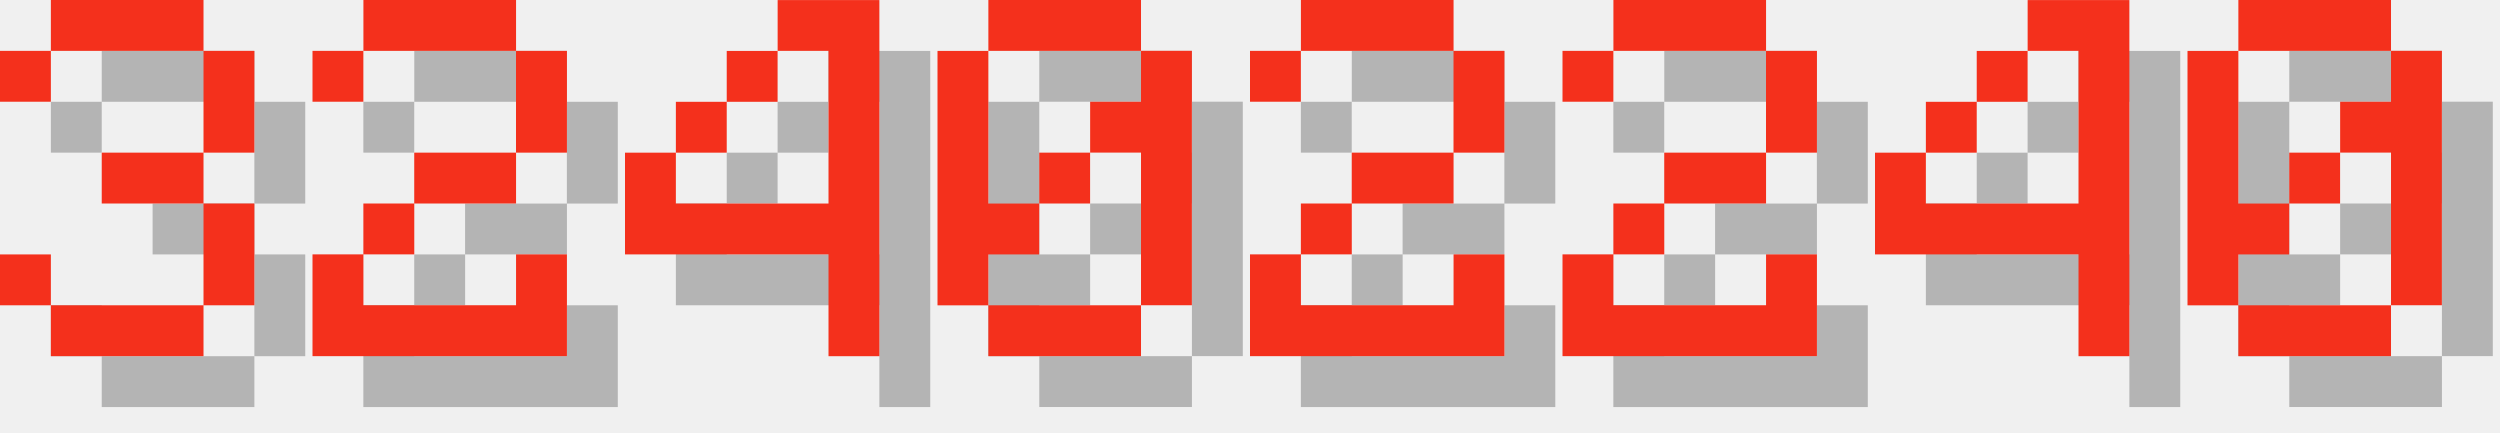
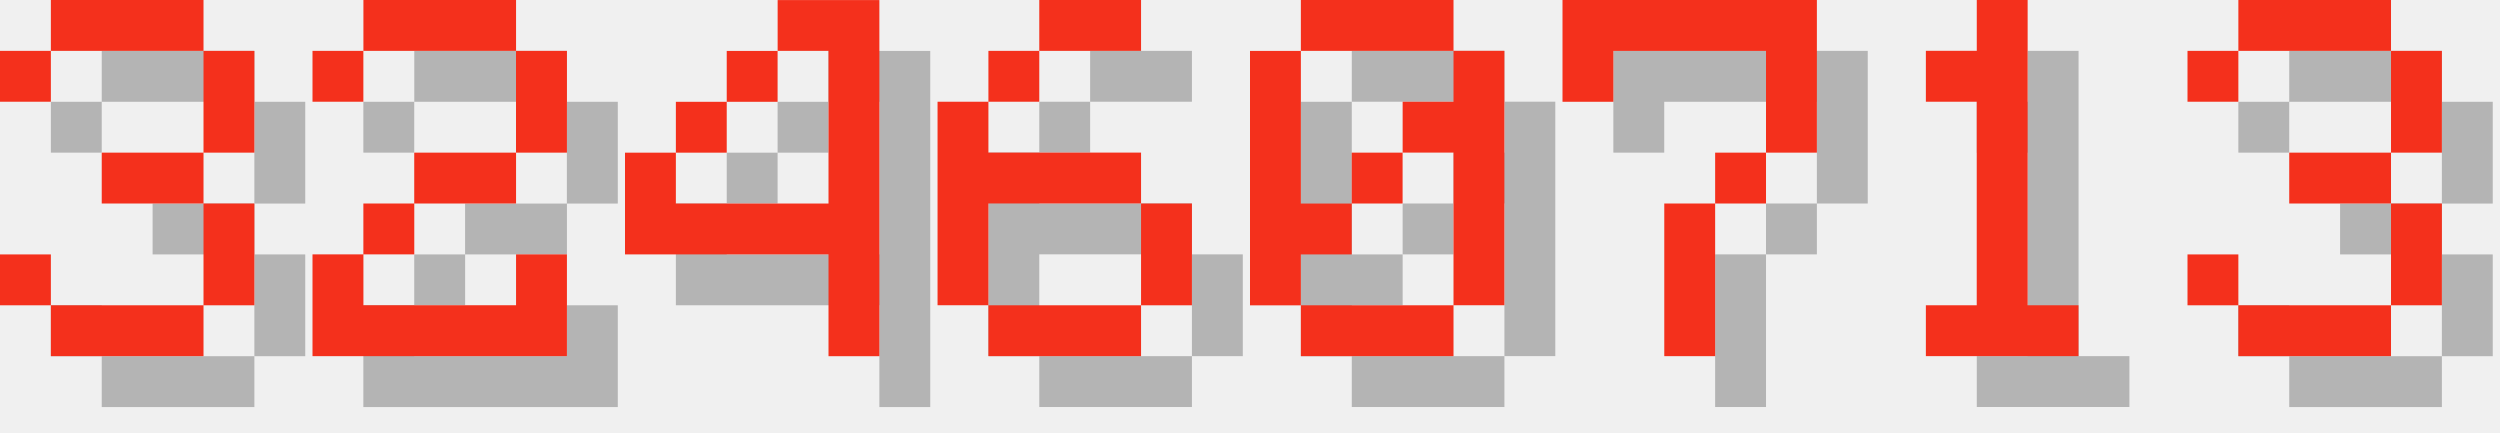
<svg xmlns="http://www.w3.org/2000/svg" version="1.1" width="208.0" height="36">
  <style>
        .text-foreground {
            fill: #F4301C;
        }
        .text-shadow {
            fill: #000000;
            fill-opacity: 0.25;
        }
    </style>
  <g class="digit" id="digit_3" transform="translate(0.0, 0), scale(4)">
    <path id="digit_3_shadow" class="text-shadow" d="m1.058 2.117v1.058h1.058v-1.058h3.175v2.117h-2.117v1.058h2.117v2.117h-3.175v-1.058h-1.058v1.058h1.058v1.058h3.175v-1.058h1.058v-2.117h-1.058v-1.058h1.058v-2.117h-1.058v-1.058h-3.175v1.058h-1.058z" fill-opacity=".5" style="paint-order:stroke fill markers" />
    <path id="digit_3_fg" class="text-foreground" d="m0 1.058v1.058h1.058v-1.058h3.175v2.117h-2.117v1.058h2.117v2.117h-3.175v-1.058h-1.058v1.058h1.058v1.058h3.175v-1.058h1.058v-2.117h-1.058v-1.058h1.058v-2.117h-1.058v-1.058h-3.175v1.058h-1.058z" fill="#fff" style="paint-order:stroke fill markers" />
  </g>
  <g class="digit" id="digit_2" transform="translate(26.0, 0), scale(4)">
    <path id="digit_2_shadow" class="text-shadow" d="m1.058 2.117v1.058h1.058v-1.058h3.175v2.117h-2.117v1.058h-1.058v1.058h-1.058v2.117h5.292v-2.117h-1.058v1.058h-3.175v-1.058h1.058v-1.058h2.117v-1.058h1.058v-2.117h-1.058v-1.058h-3.175v1.058h-1.058z" fill-opacity=".5" style="paint-order:stroke fill markers" />
    <path id="digit_2_fg" class="text-foreground" d="m0 1.058v1.058h1.058v-1.058h3.175v2.117h-2.117v1.058h-1.058v1.058h-1.058v2.117h5.292v-2.117h-1.058v1.058h-3.175v-1.058h1.058v-1.058h2.117v-1.058h1.058v-2.117h-1.058v-1.058h-3.175v1.058h-1.058z" fill="#fff" style="paint-order:stroke fill markers" />
  </g>
  <g class="digit" id="digit_4" transform="translate(52.0, 0), scale(4)">
    <path id="digit_4_shadow" class="text-shadow" d="m4.233 1.058v1.058h1.058v3.175h-3.175v-1.058h-1.058v2.117h4.233v2.117h1.058v-7.408h-2.117zm-2.117 3.175h1.058v-1.058h-1.058v1.058zm1.058-1.058h1.058v-1.058h-1.058v1.058z" fill-opacity=".5" style="paint-order:stroke fill markers" />
    <path id="digit_4_fg" class="text-foreground" d="m3.175 0v1.058h1.058v3.175h-3.175v-1.058h-1.058v2.117h4.233v2.117h1.058v-7.408h-2.117zm-2.117 3.175h1.058v-1.058h-1.058v1.058zm1.058-1.058h1.058v-1.058h-1.058v1.058z" fill="#fff" style="paint-order:stroke fill markers" />
  </g>
-   <g class="digit" id="digit_0" transform="translate(78.0, 0), scale(4)">
+   <g class="digit" id="digit_6" transform="translate(78.0, 0), scale(4)">
+     <path id="digit_6_shadow" class="text-shadow" d="m3.175 1.058v1.058h2.117v-1.058h-2.117zm0 1.058h-1.058v1.058h1.058v-1.058zm-1.058 1.058h-1.058v4.233h1.058v-2.117h3.175v-1.058h-3.175v-1.058zm3.175 2.117v2.117h1.058v-2.117h-1.058zm0 2.117h-3.175v1.058h3.175v-1.058z" fill-opacity=".5" style="paint-order:stroke fill markers" />
+     <path id="digit_6_fg" class="text-foreground" d="m2.117 0v1.058h2.117v-1.058h-2.117zm0 1.058h-1.058v1.058h1.058v-1.058zm-1.058 1.058h-1.058v4.233h1.058v-2.117h3.175v-1.058h-3.175v-1.058zm3.175 2.117v2.117h1.058v-2.117h-1.058zm0 2.117h-3.175v1.058h3.175v-1.058z" fill="#fff" style="paint-order:stroke fill markers" />
+   </g>
+   <g class="digit" id="digit_0" transform="translate(104.0, 0), scale(4)">
    <path id="digit_0_shadow" class="text-shadow" d="m2.117 1.058v1.058h3.175v-1.058h-3.175zm3.175 1.058v1.058h-1.058v1.058h1.058v3.175h1.058v-5.292h-1.058zm0 5.292h-3.175v1.058h3.175v-1.058zm-3.175 0v-1.058h1.058v-1.058h-1.058v-3.175h-1.058v5.292h1.058zm1.058-2.117h1.058v-1.058h-1.058v1.058z" fill-opacity=".5" style="paint-order:stroke fill markers" />
    <path id="digit_0_fg" class="text-foreground" d="m1.058 0v1.058h3.175v-1.058h-3.175zm3.175 1.058v1.058h-1.058v1.058h1.058v3.175h1.058v-5.292h-1.058zm0 5.292h-3.175v1.058h3.175v-1.058zm-3.175 0v-1.058h1.058v-1.058h-1.058v-3.175h-1.058v5.292h1.058zm1.058-2.117h1.058v-1.058h-1.058v1.058z" fill="#fff" style="paint-order:stroke fill markers" />
  </g>
-   <g class="digit" id="digit_2" transform="translate(104.0, 0), scale(4)">
-     <path id="digit_2_shadow" class="text-shadow" d="m1.058 2.117v1.058h1.058v-1.058h3.175v2.117h-2.117v1.058h-1.058v1.058h-1.058v2.117h5.292v-2.117h-1.058v1.058h-3.175v-1.058h1.058v-1.058h2.117v-1.058h1.058v-2.117h-1.058v-1.058h-3.175v1.058h-1.058z" fill-opacity=".5" style="paint-order:stroke fill markers" />
-     <path id="digit_2_fg" class="text-foreground" d="m0 1.058v1.058h1.058v-1.058h3.175v2.117h-2.117v1.058h-1.058v1.058h-1.058v2.117h5.292v-2.117h-1.058v1.058h-3.175v-1.058h1.058v-1.058h2.117v-1.058h1.058v-2.117h-1.058v-1.058h-3.175v1.058h-1.058z" fill="#fff" style="paint-order:stroke fill markers" />
+   <g class="digit" id="digit_7" transform="translate(130.0, 0), scale(4)">
+     <path id="digit_7_shadow" class="text-shadow" d="m1.058 1.058 2e-6 2.117h1.058v-1.058h3.175v1.058l2e-7 1.058h-1.058v1.058h-1.058l4e-7 3.175 1.058 1e-7v-3.175h1.058v-1.058h1.058l5e-7 -1.058v-2.117z" fill-opacity=".5" style="paint-order:stroke fill markers" />
+     <path id="digit_7_fg" class="text-foreground" d="m0 0 2e-6 2.117h1.058v-1.058h3.175v1.058l2e-7 1.058h-1.058v1.058h-1.058l4e-7 3.175 1.058 1e-7v-3.175h1.058v-1.058h1.058l5e-7 -1.058v-2.117z" fill="#fff" style="paint-order:stroke fill markers" />
  </g>
-   <g class="digit" id="digit_2" transform="translate(130.0, 0), scale(4)">
-     <path id="digit_2_shadow" class="text-shadow" d="m1.058 2.117v1.058h1.058v-1.058h3.175v2.117h-2.117v1.058h-1.058v1.058h-1.058v2.117h5.292v-2.117h-1.058v1.058h-3.175v-1.058h1.058v-1.058h2.117v-1.058h1.058v-2.117h-1.058v-1.058h-3.175v1.058h-1.058z" fill-opacity=".5" style="paint-order:stroke fill markers" />
-     <path id="digit_2_fg" class="text-foreground" d="m0 1.058v1.058h1.058v-1.058h3.175v2.117h-2.117v1.058h-1.058v1.058h-1.058v2.117h5.292v-2.117h-1.058v1.058h-3.175v-1.058h1.058v-1.058h2.117v-1.058h1.058v-2.117h-1.058v-1.058h-3.175v1.058h-1.058z" fill="#fff" style="paint-order:stroke fill markers" />
+   <g class="digit" id="digit_1" transform="translate(156.0, 0), scale(4)">
+     <path id="digit_1_shadow" class="text-shadow" d="m2.117 2.117v1.058h1.058v4.233h-1.058v1.058h3.175v-1.058h-1.058v-6.35h-1.058v1.058h-1.058z" fill-opacity=".5" style="paint-order:stroke fill markers" />
+     <path id="digit_1_fg" class="text-foreground" d="m1.058 1.058v1.058h1.058v4.233h-1.058v1.058h3.175v-1.058h-1.058v-6.35h-1.058v1.058h-1.058z" fill="#fff" style="paint-order:stroke fill markers" />
  </g>
-   <g class="digit" id="digit_4" transform="translate(156.0, 0), scale(4)">
-     <path id="digit_4_shadow" class="text-shadow" d="m4.233 1.058v1.058h1.058v3.175h-3.175v-1.058h-1.058v2.117h4.233v2.117h1.058v-7.408h-2.117zm-2.117 3.175h1.058v-1.058h-1.058v1.058zm1.058-1.058h1.058v-1.058h-1.058v1.058z" fill-opacity=".5" style="paint-order:stroke fill markers" />
-     <path id="digit_4_fg" class="text-foreground" d="m3.175 0v1.058h1.058v3.175h-3.175v-1.058h-1.058v2.117h4.233v2.117h1.058v-7.408h-2.117zm-2.117 3.175h1.058v-1.058h-1.058v1.058zm1.058-1.058h1.058v-1.058h-1.058v1.058z" fill="#fff" style="paint-order:stroke fill markers" />
-   </g>
-   <g class="digit" id="digit_0" transform="translate(182.0, 0), scale(4)">
-     <path id="digit_0_shadow" class="text-shadow" d="m2.117 1.058v1.058h3.175v-1.058h-3.175zm3.175 1.058v1.058h-1.058v1.058h1.058v3.175h1.058v-5.292h-1.058zm0 5.292h-3.175v1.058h3.175v-1.058zm-3.175 0v-1.058h1.058v-1.058h-1.058v-3.175h-1.058v5.292h1.058zm1.058-2.117h1.058v-1.058h-1.058v1.058z" fill-opacity=".5" style="paint-order:stroke fill markers" />
-     <path id="digit_0_fg" class="text-foreground" d="m1.058 0v1.058h3.175v-1.058h-3.175zm3.175 1.058v1.058h-1.058v1.058h1.058v3.175h1.058v-5.292h-1.058zm0 5.292h-3.175v1.058h3.175v-1.058zm-3.175 0v-1.058h1.058v-1.058h-1.058v-3.175h-1.058v5.292h1.058zm1.058-2.117h1.058v-1.058h-1.058v1.058z" fill="#fff" style="paint-order:stroke fill markers" />
+   <g class="digit" id="digit_3" transform="translate(182.0, 0), scale(4)">
+     <path id="digit_3_shadow" class="text-shadow" d="m1.058 2.117v1.058h1.058v-1.058h3.175v2.117h-2.117v1.058h2.117v2.117h-3.175v-1.058h-1.058v1.058h1.058v1.058h3.175v-1.058h1.058v-2.117h-1.058v-1.058h1.058v-2.117h-1.058v-1.058h-3.175v1.058h-1.058z" fill-opacity=".5" style="paint-order:stroke fill markers" />
+     <path id="digit_3_fg" class="text-foreground" d="m0 1.058v1.058h1.058v-1.058h3.175v2.117h-2.117v1.058h2.117v2.117h-3.175v-1.058h-1.058v1.058h1.058v1.058h3.175v-1.058h1.058v-2.117h-1.058v-1.058h1.058v-2.117h-1.058v-1.058h-3.175v1.058h-1.058z" fill="#fff" style="paint-order:stroke fill markers" />
  </g>
</svg>
